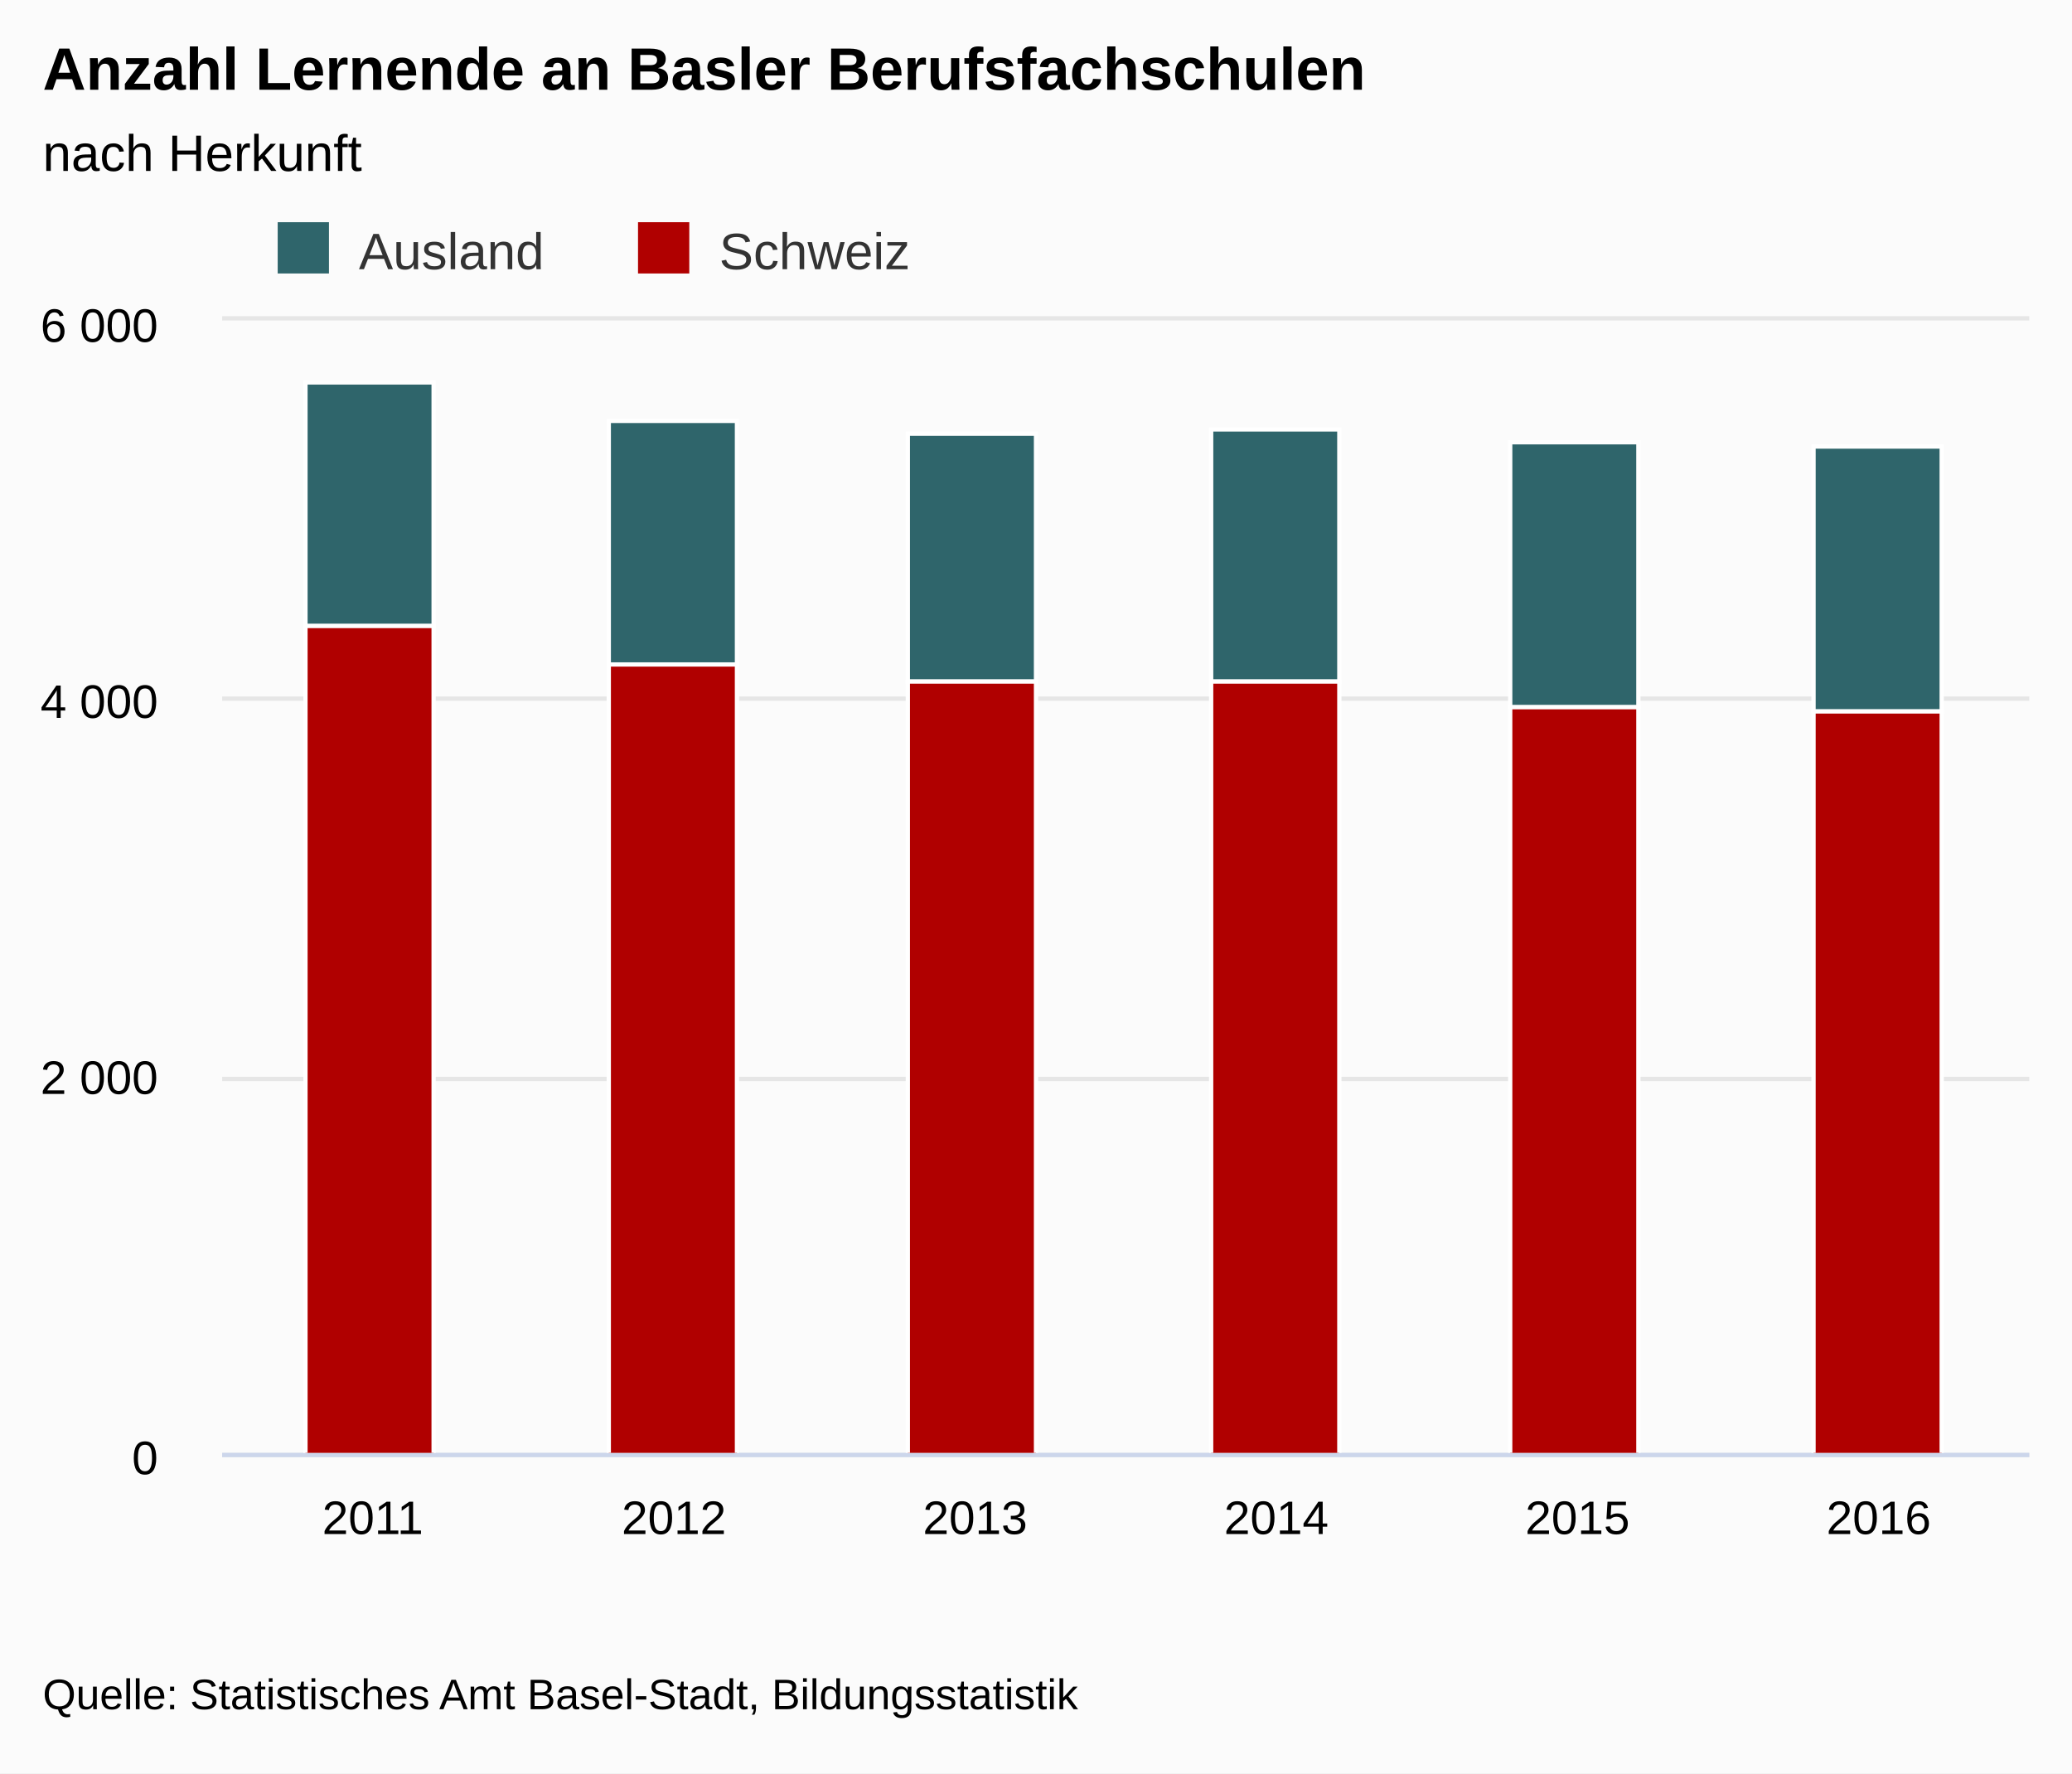
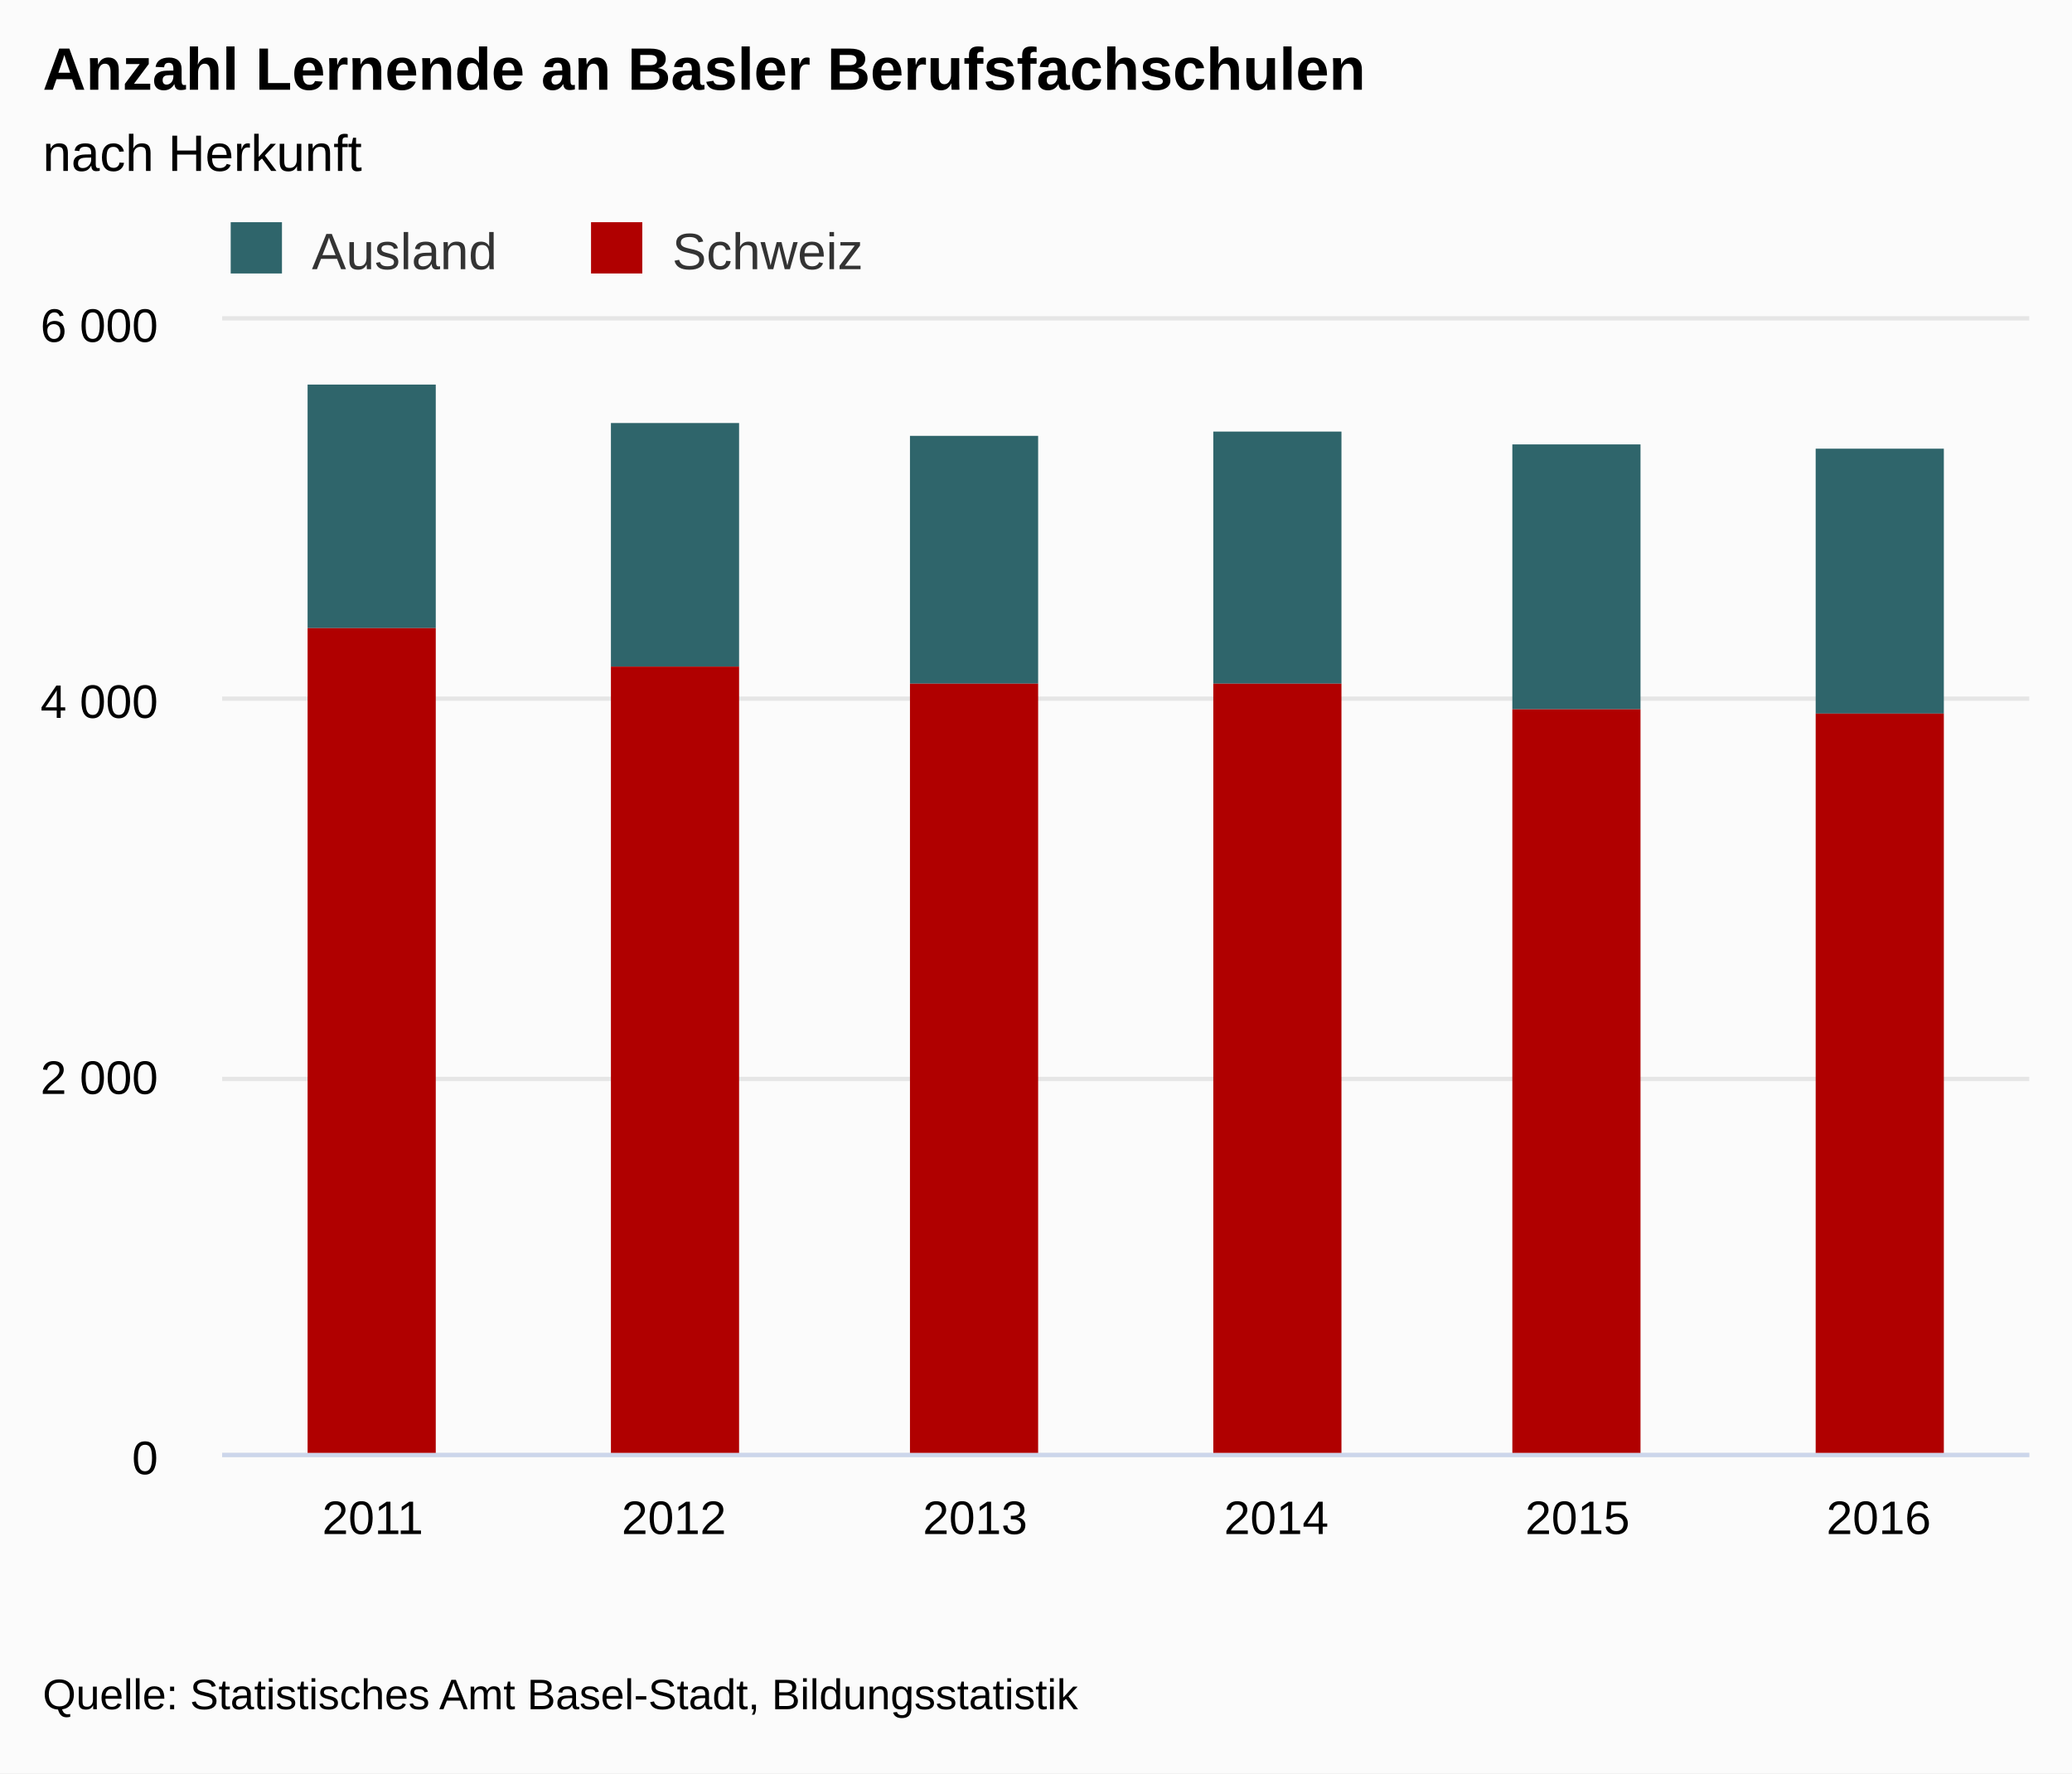
<svg xmlns="http://www.w3.org/2000/svg" version="1.1" class="highcharts-root" style="font-family:arial;font-size:12px;" viewBox="0 0 485 415">
  <defs>
    <clipPath>
      <rect x="0" y="0" width="423" height="265" fill="none" />
    </clipPath>
    <clipPath id="a">
      <rect x="0" y="0" width="423" height="265" fill="none" />
    </clipPath>
  </defs>
  <rect fill="#fbfbfb" class="highcharts-background" x="0" y="0" width="485" height="415" rx="0" ry="0" />
  <rect fill="none" class="highcharts-plot-background" x="52" y="75" width="423" height="265" />
  <g class="highcharts-pane-group" />
  <g class="highcharts-grid highcharts-xaxis-grid ">
    <path fill="none" class="highcharts-grid-line" d="M 122.5 75 L 122.5 340" opacity="1" />
    <path fill="none" class="highcharts-grid-line" d="M 192.5 75 L 192.5 340" opacity="1" />
    <path fill="none" class="highcharts-grid-line" d="M 263.5 75 L 263.5 340" opacity="1" />
    <path fill="none" class="highcharts-grid-line" d="M 333.5 75 L 333.5 340" opacity="1" />
    <path fill="none" class="highcharts-grid-line" d="M 404.5 75 L 404.5 340" opacity="1" />
    <path fill="none" class="highcharts-grid-line" d="M 474.5 75 L 474.5 340" opacity="1" />
    <path fill="none" class="highcharts-grid-line" d="M 51.5 75 L 51.5 340" opacity="1" />
  </g>
  <g class="highcharts-grid highcharts-yaxis-grid ">
    <path fill="none" stroke="#e6e6e6" stroke-width="1" class="highcharts-grid-line" d="M 52 340.5 L 475 340.5" opacity="1" />
    <path fill="none" stroke="#e6e6e6" stroke-width="1" class="highcharts-grid-line" d="M 52 252.5 L 475 252.5" opacity="1" />
    <path fill="none" stroke="#e6e6e6" stroke-width="1" class="highcharts-grid-line" d="M 52 163.5 L 475 163.5" opacity="1" />
    <path fill="none" stroke="#e6e6e6" stroke-width="1" class="highcharts-grid-line" d="M 52 74.5 L 475 74.5" opacity="1" />
  </g>
  <rect fill="none" class="highcharts-plot-border" x="52" y="75" width="423" height="265" />
  <g class="highcharts-axis highcharts-xaxis ">
    <path fill="none" class="highcharts-axis-line" stroke="#ccd6eb" stroke-width="1" d="M 52 340.5 L 475 340.5" />
  </g>
  <g class="highcharts-axis highcharts-yaxis ">
    <path fill="none" class="highcharts-axis-line" d="M 52 75 L 52 340" />
  </g>
  <g class="highcharts-series-group">
    <g class="highcharts-series highcharts-series-0 highcharts-column-series highcharts-color-undefined " transform="translate(52,75) scale(1 1)" clip-path="url(#a)">
-       <rect x="19.5" y="14.5" width="30" height="57" fill="#2f656b" stroke="#ffffff" stroke-width="1" class="highcharts-point" />
-       <rect x="90.5" y="23.5" width="30" height="57" fill="#2f656b" stroke="#ffffff" stroke-width="1" class="highcharts-point" />
-       <rect x="160.5" y="26.5" width="30" height="58" fill="#2f656b" stroke="#ffffff" stroke-width="1" class="highcharts-point" />
-       <rect x="231.5" y="25.5" width="30" height="59" fill="#2f656b" stroke="#ffffff" stroke-width="1" class="highcharts-point" />
-       <rect x="301.5" y="28.5" width="30" height="62" fill="#2f656b" stroke="#ffffff" stroke-width="1" class="highcharts-point" />
-       <rect x="372.5" y="29.5" width="30" height="62" fill="#2f656b" stroke="#ffffff" stroke-width="1" class="highcharts-point" />
+       <rect x="20" y="15" width="30" height="57" fill="#2f656b" class="highcharts-point" />
+       <rect x="91" y="24" width="30" height="57" fill="#2f656b" class="highcharts-point" />
+       <rect x="161" y="27" width="30" height="58" fill="#2f656b" class="highcharts-point" />
+       <rect x="232" y="26" width="30" height="59" fill="#2f656b" class="highcharts-point" />
+       <rect x="302" y="29" width="30" height="62" fill="#2f656b" class="highcharts-point" />
+       <rect x="373" y="30" width="30" height="62" fill="#2f656b" class="highcharts-point" />
    </g>
    <g class="highcharts-markers highcharts-series-0 highcharts-column-series highcharts-color-undefined " transform="translate(52,75) scale(1 1)" clip-path="none" />
    <g class="highcharts-series highcharts-series-1 highcharts-column-series highcharts-color-undefined " transform="translate(52,75) scale(1 1)" clip-path="url(#a)">
-       <rect x="19.5" y="71.5" width="30" height="194" fill="#b00000" stroke="#ffffff" stroke-width="1" class="highcharts-point" />
-       <rect x="90.5" y="80.5" width="30" height="185" fill="#b00000" stroke="#ffffff" stroke-width="1" class="highcharts-point" />
-       <rect x="160.5" y="84.5" width="30" height="181" fill="#b00000" stroke="#ffffff" stroke-width="1" class="highcharts-point" />
-       <rect x="231.5" y="84.5" width="30" height="181" fill="#b00000" stroke="#ffffff" stroke-width="1" class="highcharts-point" />
-       <rect x="301.5" y="90.5" width="30" height="175" fill="#b00000" stroke="#ffffff" stroke-width="1" class="highcharts-point" />
-       <rect x="372.5" y="91.5" width="30" height="174" fill="#b00000" stroke="#ffffff" stroke-width="1" class="highcharts-point" />
+       <rect x="20" y="72" width="30" height="194" fill="#b00000" class="highcharts-point" />
+       <rect x="91" y="81" width="30" height="185" fill="#b00000" class="highcharts-point" />
+       <rect x="161" y="85" width="30" height="181" fill="#b00000" class="highcharts-point" />
+       <rect x="232" y="85" width="30" height="181" fill="#b00000" class="highcharts-point" />
+       <rect x="302" y="91" width="30" height="175" fill="#b00000" class="highcharts-point" />
+       <rect x="373" y="92" width="30" height="174" fill="#b00000" class="highcharts-point" />
    </g>
    <g class="highcharts-markers highcharts-series-1 highcharts-column-series highcharts-color-undefined " transform="translate(52,75) scale(1 1)" clip-path="none" />
  </g>
  <text x="10" text-anchor="start" class="highcharts-title" style="color:#000000;font-size:14px;font-weight:bold;fill:#000000;" y="21">
    <tspan>Anzahl Lernende an Basler Berufsfachschulen</tspan>
  </text>
  <text x="10" text-anchor="start" class="highcharts-subtitle" style="color:#000000;font-size:12px;font-weight:normal;font-family:arial;fill:#000000;" y="40">
    <tspan>nach Herkunft</tspan>
  </text>
-   <g class="highcharts-legend" transform="translate(55,45)">
+   <g class="highcharts-legend" transform="translate(44,45)">
    <rect fill="none" class="highcharts-legend-box" rx="0" ry="0" x="0" y="0" width="208" height="25" visibility="visible" />
    <g>
      <g>
        <g class="highcharts-legend-item highcharts-column-series highcharts-color-undefined highcharts-series-0" transform="translate(8,3)">
          <text x="21" style="color:#333333;font-size:12px;font-weight:normal;cursor:pointer;fill:#333333;" text-anchor="start" y="15">
            <tspan>Ausland</tspan>
          </text>
          <rect x="2" y="4" width="12" height="12" fill="#2f656b" class="highcharts-point" />
        </g>
        <g class="highcharts-legend-item highcharts-column-series highcharts-color-undefined highcharts-series-1" transform="translate(92.34375,3)">
          <text x="21" y="15" style="color:#333333;font-size:12px;font-weight:normal;cursor:pointer;fill:#333333;" text-anchor="start">
            <tspan>Schweiz</tspan>
          </text>
          <rect x="2" y="4" width="12" height="12" fill="#b00000" class="highcharts-point" />
        </g>
      </g>
    </g>
  </g>
  <g class="highcharts-axis-labels highcharts-xaxis-labels ">
    <text x="87.25" style="color:#000000;cursor:default;font-size:11px;fill:#000000;" text-anchor="middle" transform="translate(0,0)" y="359" opacity="1">
      2011
    </text>
    <text x="157.75" style="color:#000000;cursor:default;font-size:11px;fill:#000000;" text-anchor="middle" transform="translate(0,0)" y="359" opacity="1">
      2012
    </text>
    <text x="228.25" style="color:#000000;cursor:default;font-size:11px;fill:#000000;" text-anchor="middle" transform="translate(0,0)" y="359" opacity="1">
      2013
    </text>
    <text x="298.75" style="color:#000000;cursor:default;font-size:11px;fill:#000000;" text-anchor="middle" transform="translate(0,0)" y="359" opacity="1">
      2014
    </text>
    <text x="369.25" style="color:#000000;cursor:default;font-size:11px;fill:#000000;" text-anchor="middle" transform="translate(0,0)" y="359" opacity="1">
      2015
    </text>
    <text x="439.75" style="color:#000000;cursor:default;font-size:11px;fill:#000000;" text-anchor="middle" transform="translate(0,0)" y="359" opacity="1">
      2016
    </text>
  </g>
  <g class="highcharts-axis-labels highcharts-yaxis-labels ">
    <text x="37" style="color:#000000;cursor:default;font-size:11px;fill:#000000;" text-anchor="end" transform="translate(0,0)" y="345" opacity="1">
      <tspan>0</tspan>
    </text>
    <text x="37" style="color:#000000;cursor:default;font-size:11px;fill:#000000;" text-anchor="end" transform="translate(0,0)" y="256" opacity="1">
      <tspan>2 000</tspan>
    </text>
    <text x="37" style="color:#000000;cursor:default;font-size:11px;fill:#000000;" text-anchor="end" transform="translate(0,0)" y="168" opacity="1">
      <tspan>4 000</tspan>
    </text>
    <text x="37" style="color:#000000;cursor:default;font-size:11px;fill:#000000;" text-anchor="end" transform="translate(0,0)" y="80" opacity="1">
      <tspan>6 000</tspan>
    </text>
  </g>
  <text x="10" class="highcharts-credits" text-anchor="start" style="cursor:default;color:#000000;font-size:10px;fill:#000000;" y="400">
    <tspan>Quelle: Statistisches Amt Basel-Stadt, Bildungsstatistik</tspan>
  </text>
</svg>
